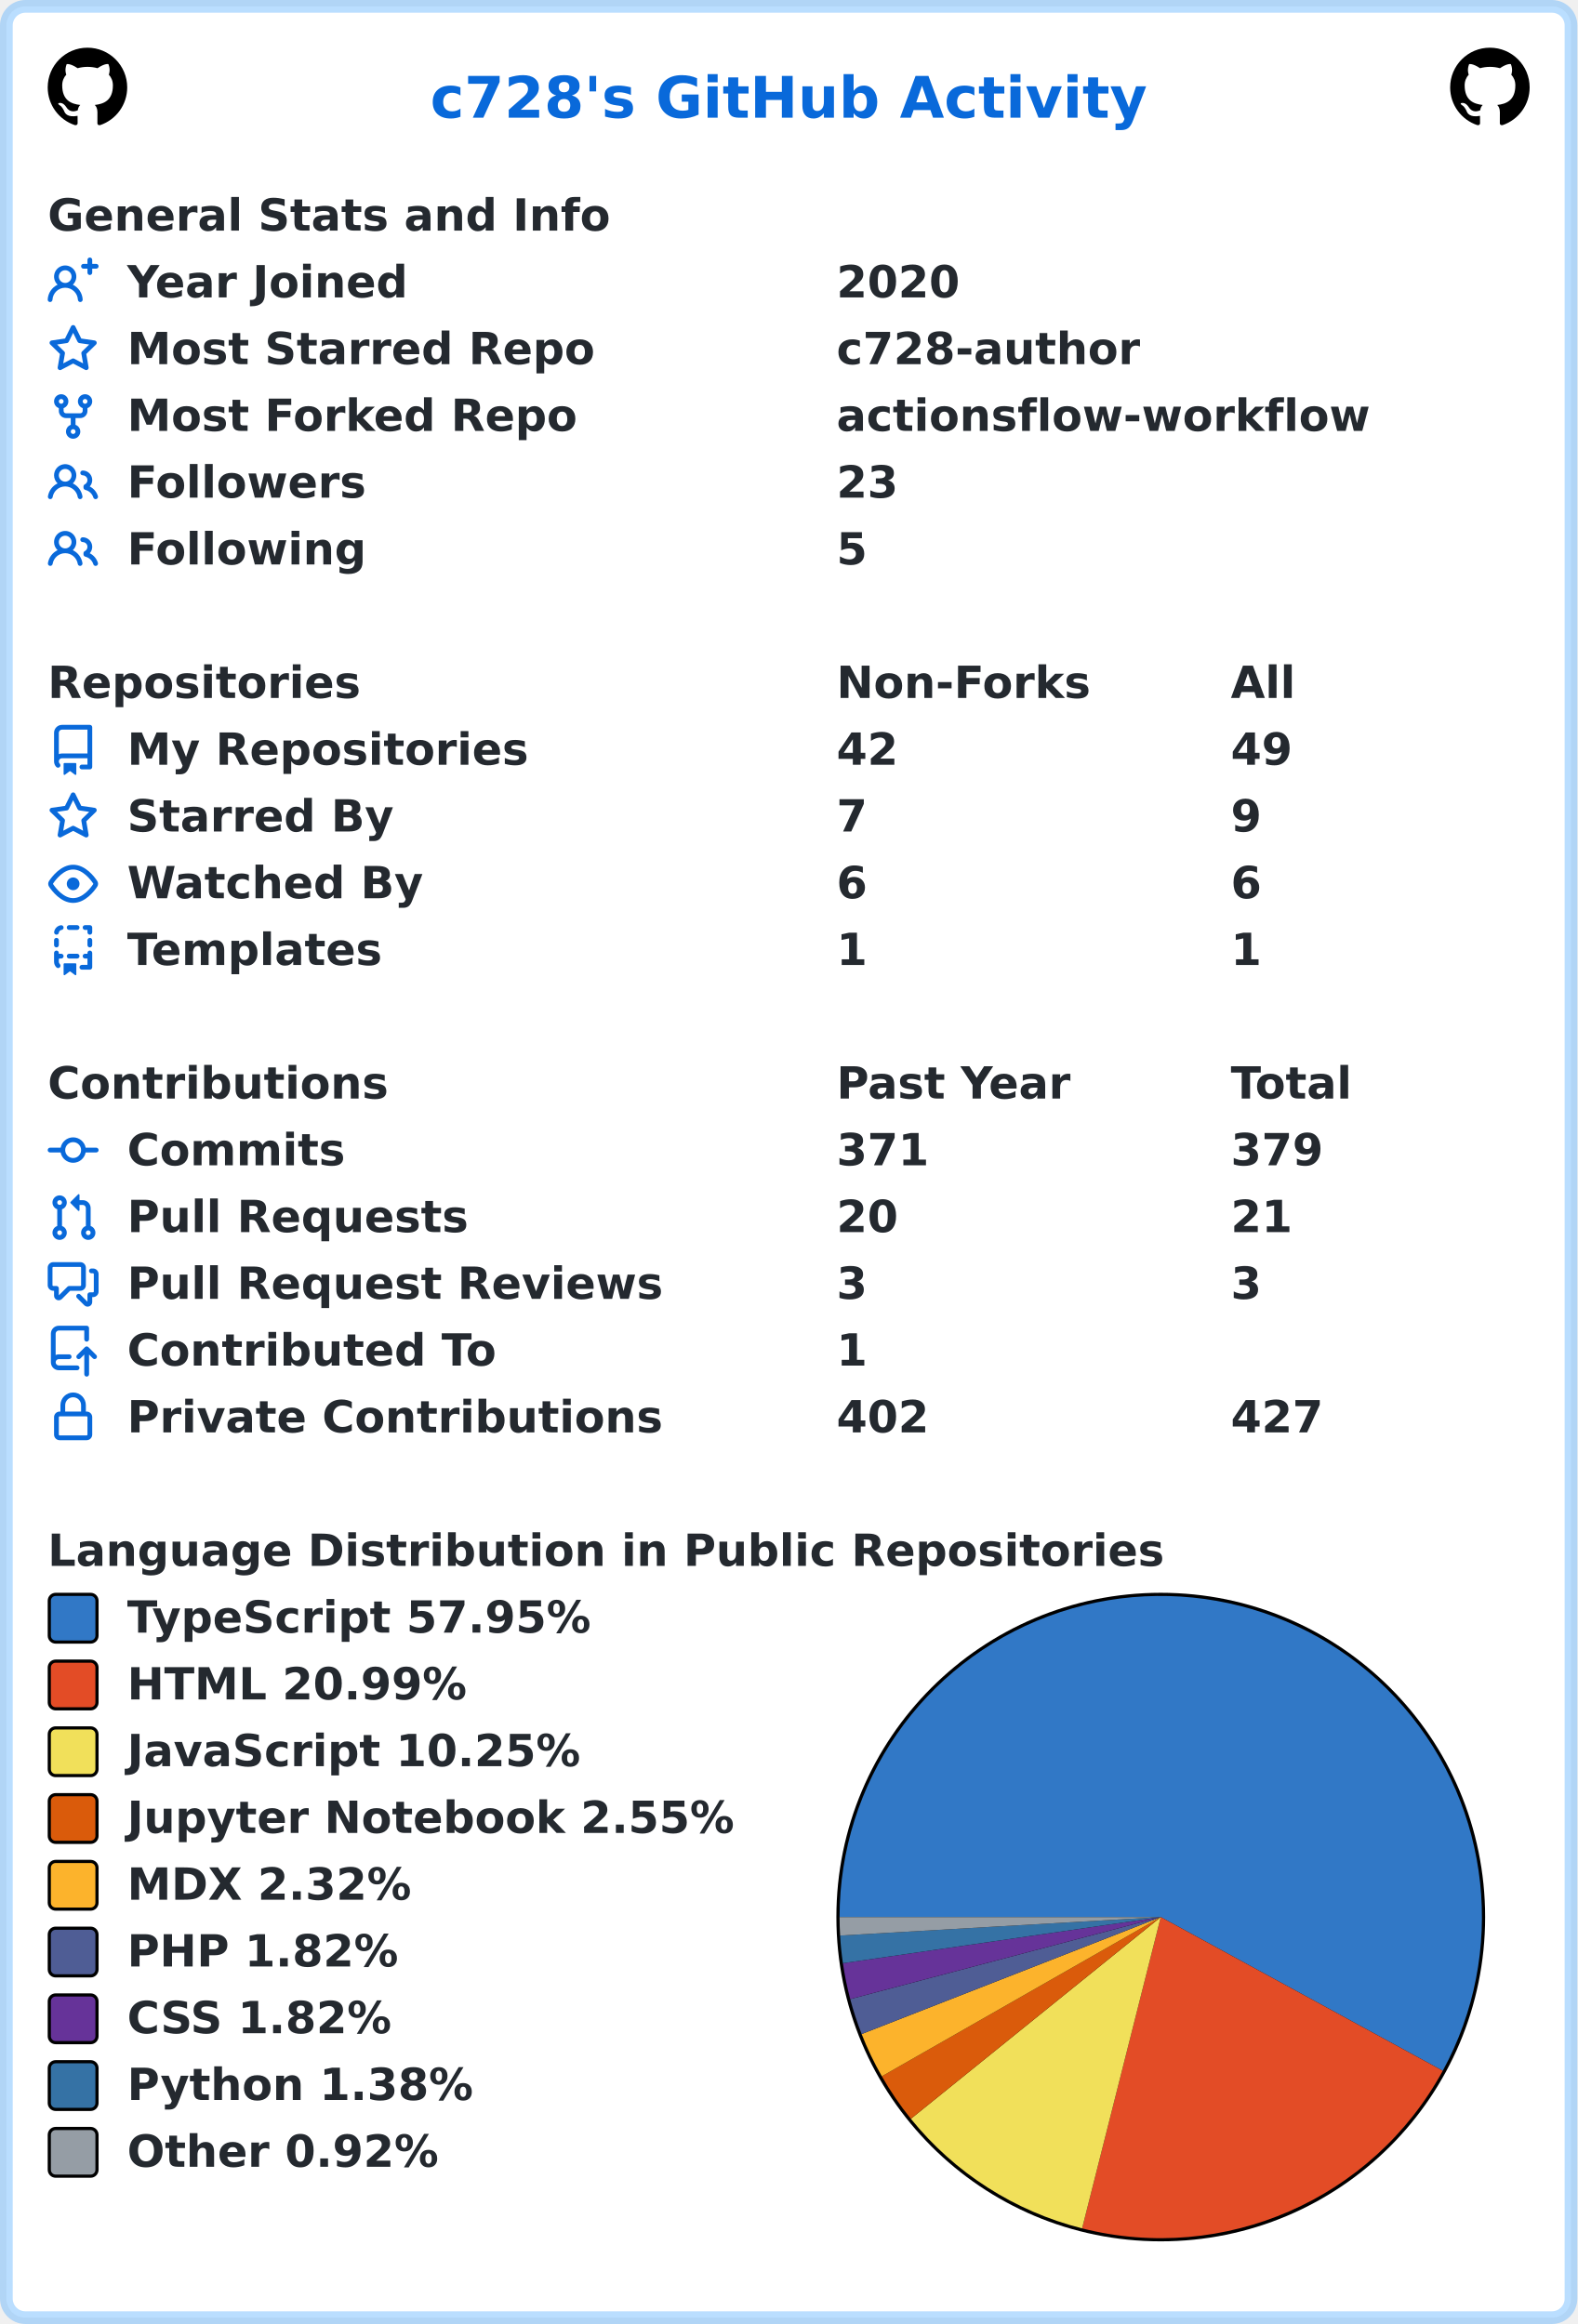
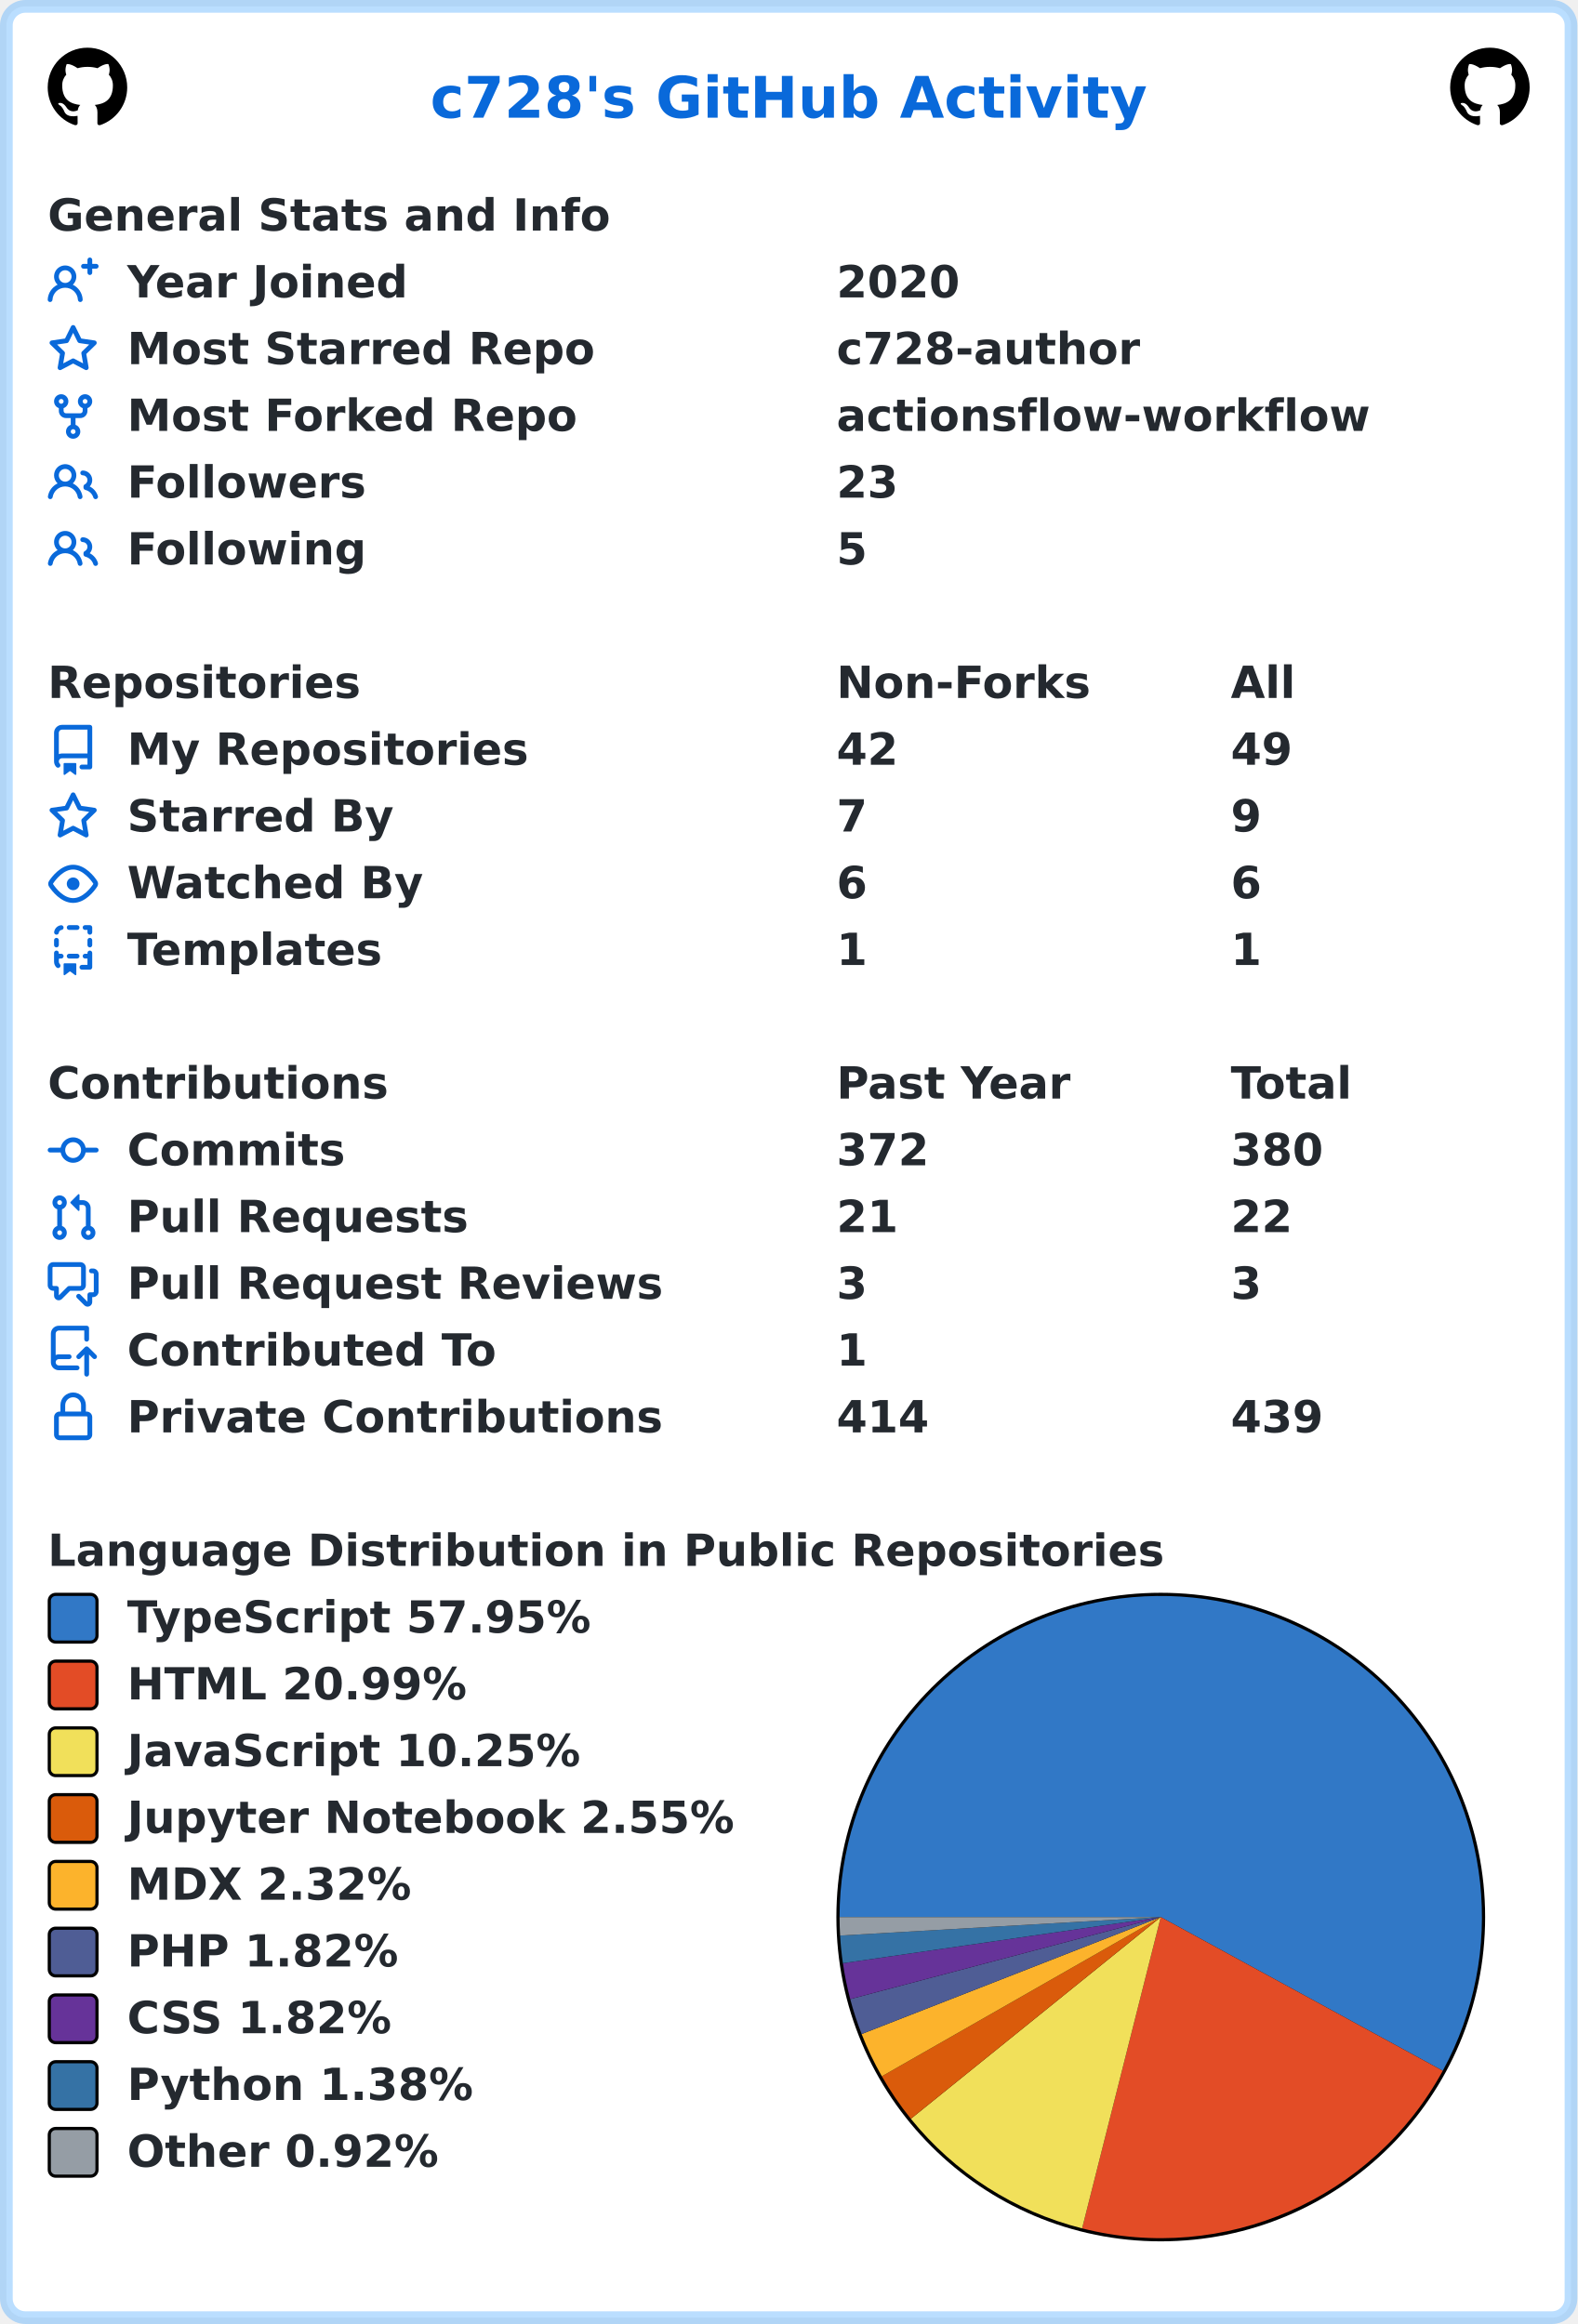
<svg xmlns="http://www.w3.org/2000/svg" width="496" height="731" viewBox="0 0 496 731" lang="en" xml:lang="en">
  <rect x="2" y="2" stroke-width="4" rx="6" width="492" height="727" stroke="rgba(84,174,255,0.4)" fill="#ffffff" />
  <g font-weight="600" font-size="110pt" font-family="Verdana,Geneva,DejaVu Sans,sans-serif" text-rendering="geometricPrecision">
    <text x="1100" y="301" lengthAdjust="spacingAndGlyphs" textLength="1833" transform="scale(0.123)" fill="#0969da">c728's GitHub Activity</text>
    <svg x="15" y="15" width="25" height="25" viewBox="0 0 16 16">
      <path fill="#000000" fill-rule="evenodd" d="M8 0C3.58 0 0 3.58 0 8c0 3.54 2.29 6.53 5.47 7.59.4.07.55-.17.55-.38 0-.19-.01-.82-.01-1.49-2.01.37-2.53-.49-2.69-.94-.09-.23-.48-.94-.82-1.13-.28-.15-.68-.52-.01-.53.63-.01 1.08.58 1.23.82.72 1.21 1.87.87 2.33.66.07-.52.28-.87.51-1.07-1.78-.2-3.64-.89-3.64-3.95 0-.87.31-1.59.82-2.15-.08-.2-.36-1.02.08-2.12 0 0 .67-.21 2.2.82.64-.18 1.32-.27 2-.27.68 0 1.36.09 2 .27 1.53-1.04 2.2-.82 2.2-.82.44 1.1.16 1.92.08 2.12.51.56.82 1.27.82 2.15 0 3.07-1.87 3.75-3.65 3.95.29.25.54.73.54 1.48 0 1.07-.01 1.93-.01 2.2 0 .21.15.46.55.38A8.013 8.013 0 0016 8c0-4.42-3.58-8-8-8z" />
    </svg>
    <svg x="456" y="15" width="25" height="25" viewBox="0 0 16 16">
      <path fill="#000000" fill-rule="evenodd" d="M8 0C3.58 0 0 3.58 0 8c0 3.54 2.29 6.53 5.47 7.59.4.07.55-.17.55-.38 0-.19-.01-.82-.01-1.49-2.01.37-2.53-.49-2.69-.94-.09-.23-.48-.94-.82-1.13-.28-.15-.68-.52-.01-.53.63-.01 1.08.58 1.23.82.72 1.21 1.87.87 2.33.66.07-.52.28-.87.51-1.07-1.78-.2-3.64-.89-3.64-3.95 0-.87.31-1.59.82-2.15-.08-.2-.36-1.02.08-2.12 0 0 .67-.21 2.2.82.64-.18 1.32-.27 2-.27.68 0 1.36.09 2 .27 1.53-1.04 2.2-.82 2.2-.82.44 1.1.16 1.92.08 2.12.51.56.82 1.27.82 2.15 0 3.07-1.87 3.75-3.65 3.95.29.25.54.73.54 1.48 0 1.07-.01 1.93-.01 2.2 0 .21.15.46.55.38A8.013 8.013 0 0016 8c0-4.42-3.58-8-8-8z" />
    </svg>
    <g transform="translate(0, 60)" fill="#24292f">
      <g transform="translate(15, 0)">
        <g transform="scale(0.095)">
          <text x="0" y="132" textLength="1851" lengthAdjust="spacingAndGlyphs">General Stats and Info</text>
        </g>
      </g>
      <g transform="translate(15, 21)">
        <path fill="#0969da" fill-rule="evenodd" d="M13.25 0a.75.75 0 01.75.75V2h1.25a.75.75 0 010 1.5H14v1.25a.75.75 0 01-1.5 0V3.5h-1.25a.75.75 0 010-1.5h1.25V.75a.75.75 0 01.75-.75zM5.5 4a2 2 0 100 4 2 2 0 000-4zm2.4 4.548a3.5 3.5 0 10-4.799 0 5.527 5.527 0 00-3.1 4.66.75.75 0 101.498.085A4.01 4.01 0 015.5 9.5a4.01 4.01 0 014.001 3.793.75.75 0 101.498-.086 5.527 5.527 0 00-3.1-4.659z" />
        <g transform="scale(0.095)">
          <text lengthAdjust="spacingAndGlyphs" textLength="932" x="263" y="132">Year Joined</text>
          <text lengthAdjust="spacingAndGlyphs" textLength="420" x="2611" y="132">2020</text>
        </g>
      </g>
      <g transform="translate(15, 42)">
        <path fill="#0969da" fill-rule="evenodd" d="M8 .25a.75.75 0 01.673.418l1.882 3.815 4.21.612a.75.75 0 01.416 1.279l-3.046 2.97.719 4.192a.75.75 0 01-1.088.791L8 12.347l-3.766 1.98a.75.75 0 01-1.088-.79l.72-4.194L.818 6.374a.75.75 0 01.416-1.28l4.21-.611L7.327.668A.75.75 0 018 .25zm0 2.445L6.615 5.5a.75.75 0 01-.564.41l-3.097.45 2.24 2.184a.75.75 0 01.216.664l-.528 3.084 2.769-1.456a.75.75 0 01.698 0l2.77 1.456-.53-3.084a.75.75 0 01.216-.664l2.24-2.183-3.096-.45a.75.75 0 01-.564-.41L8 2.694v.001z" />
        <g transform="scale(0.095)">
          <text lengthAdjust="spacingAndGlyphs" textLength="1532" x="263" y="132">Most Starred Repo</text>
          <text lengthAdjust="spacingAndGlyphs" textLength="1010" x="2611" y="132">c728-author</text>
        </g>
      </g>
      <g transform="translate(15, 63)">
        <path fill="#0969da" fill-rule="evenodd" d="M5 3.25a.75.75 0 11-1.5 0 .75.75 0 011.5 0zm0 2.122a2.25 2.25 0 10-1.5 0v.878A2.25 2.25 0 005.75 8.5h1.5v2.128a2.251 2.251 0 101.5 0V8.5h1.5a2.25 2.25 0 002.25-2.25v-.878a2.25 2.25 0 10-1.5 0v.878a.75.75 0 01-.75.75h-4.5A.75.75 0 015 6.25v-.878zm3.75 7.378a.75.75 0 11-1.5 0 .75.75 0 011.5 0zm3-8.75a.75.75 0 100-1.5.75.75 0 000 1.5z" />
        <g transform="scale(0.095)">
          <text lengthAdjust="spacingAndGlyphs" textLength="1485" x="263" y="132">Most Forked Repo</text>
          <text lengthAdjust="spacingAndGlyphs" textLength="1732" x="2611" y="132">actionsflow-workflow</text>
        </g>
      </g>
      <g transform="translate(15, 84)">
        <path fill="#0969da" fill-rule="evenodd" d="M5.5 3.5a2 2 0 100 4 2 2 0 000-4zM2 5.5a3.5 3.5 0 115.898 2.549 5.507 5.507 0 013.034 4.084.75.75 0 11-1.482.235 4.001 4.001 0 00-7.9 0 .75.75 0 01-1.482-.236A5.507 5.507 0 013.102 8.05 3.49 3.49 0 012 5.5zM11 4a.75.75 0 100 1.5 1.5 1.5 0 01.666 2.844.75.75 0 00-.416.672v.352a.75.75 0 00.574.73c1.2.289 2.162 1.2 2.522 2.372a.75.75 0 101.434-.44 5.01 5.01 0 00-2.56-3.012A3 3 0 0011 4z" />
        <g transform="scale(0.095)">
          <text lengthAdjust="spacingAndGlyphs" textLength="778" x="263" y="132">Followers</text>
          <text lengthAdjust="spacingAndGlyphs" textLength="210" x="2611" y="132">23</text>
        </g>
      </g>
      <g transform="translate(15, 105)">
        <path fill="#0969da" fill-rule="evenodd" d="M5.5 3.5a2 2 0 100 4 2 2 0 000-4zM2 5.5a3.5 3.5 0 115.898 2.549 5.507 5.507 0 013.034 4.084.75.75 0 11-1.482.235 4.001 4.001 0 00-7.9 0 .75.75 0 01-1.482-.236A5.507 5.507 0 013.102 8.05 3.49 3.49 0 012 5.5zM11 4a.75.75 0 100 1.5 1.5 1.5 0 01.666 2.844.75.75 0 00-.416.672v.352a.75.75 0 00.574.73c1.2.289 2.162 1.2 2.522 2.372a.75.75 0 101.434-.44 5.01 5.01 0 00-2.56-3.012A3 3 0 0011 4z" />
        <g transform="scale(0.095)">
          <text lengthAdjust="spacingAndGlyphs" textLength="780" x="263" y="132">Following</text>
          <text lengthAdjust="spacingAndGlyphs" textLength="105" x="2611" y="132">5</text>
        </g>
      </g>
    </g>
    <g transform="translate(0, 207)" fill="#24292f">
      <g transform="translate(15, 0)">
        <g transform="scale(0.095)">
          <text x="0" y="132" textLength="1020" lengthAdjust="spacingAndGlyphs">Repositories</text>
          <text x="2611" y="132" textLength="832" lengthAdjust="spacingAndGlyphs">Non-Forks</text>
          <text x="3916" y="132" textLength="206" lengthAdjust="spacingAndGlyphs">All</text>
        </g>
      </g>
      <g transform="translate(15, 21)">
        <path fill="#0969da" fill-rule="evenodd" d="M2 2.5A2.5 2.5 0 014.5 0h8.75a.75.75 0 01.75.75v12.5a.75.75 0 01-.75.75h-2.5a.75.75 0 110-1.5h1.75v-2h-8a1 1 0 00-.714 1.7.75.75 0 01-1.072 1.05A2.495 2.495 0 012 11.5v-9zm10.5-1V9h-8c-.356 0-.694.074-1 .208V2.5a1 1 0 011-1h8zM5 12.25v3.25a.25.25 0 00.4.2l1.45-1.087a.25.25 0 01.3 0L8.6 15.7a.25.25 0 00.4-.2v-3.25a.25.25 0 00-.25-.25h-3.5a.25.25 0 00-.25.25z" />
        <g transform="scale(0.095)">
          <text lengthAdjust="spacingAndGlyphs" textLength="1312" x="263" y="132">My Repositories</text>
          <text lengthAdjust="spacingAndGlyphs" textLength="210" x="2611" y="132">42</text>
          <text lengthAdjust="spacingAndGlyphs" textLength="210" x="3916" y="132">49</text>
        </g>
      </g>
      <g transform="translate(15, 42)">
        <path fill="#0969da" fill-rule="evenodd" d="M8 .25a.75.75 0 01.673.418l1.882 3.815 4.21.612a.75.75 0 01.416 1.279l-3.046 2.97.719 4.192a.75.75 0 01-1.088.791L8 12.347l-3.766 1.98a.75.75 0 01-1.088-.79l.72-4.194L.818 6.374a.75.75 0 01.416-1.28l4.21-.611L7.327.668A.75.75 0 018 .25zm0 2.445L6.615 5.5a.75.75 0 01-.564.41l-3.097.45 2.24 2.184a.75.75 0 01.216.664l-.528 3.084 2.769-1.456a.75.75 0 01.698 0l2.77 1.456-.53-3.084a.75.75 0 01.216-.664l2.24-2.183-3.096-.45a.75.75 0 01-.564-.41L8 2.694v.001z" />
        <g transform="scale(0.095)">
          <text lengthAdjust="spacingAndGlyphs" textLength="874" x="263" y="132">Starred By</text>
          <text lengthAdjust="spacingAndGlyphs" textLength="105" x="2611" y="132">7</text>
          <text lengthAdjust="spacingAndGlyphs" textLength="105" x="3916" y="132">9</text>
        </g>
      </g>
      <g transform="translate(15, 63)">
        <path fill="#0969da" fill-rule="evenodd" d="M1.679 7.932c.412-.621 1.242-1.75 2.366-2.717C5.175 4.242 6.527 3.5 8 3.5c1.473 0 2.824.742 3.955 1.715 1.124.967 1.954 2.096 2.366 2.717a.119.119 0 010 .136c-.412.621-1.242 1.75-2.366 2.717C10.825 11.758 9.473 12.5 8 12.5c-1.473 0-2.824-.742-3.955-1.715C2.92 9.818 2.09 8.69 1.679 8.068a.119.119 0 010-.136zM8 2c-1.981 0-3.67.992-4.933 2.078C1.797 5.169.88 6.423.43 7.1a1.619 1.619 0 000 1.798c.45.678 1.367 1.932 2.637 3.024C4.329 13.008 6.019 14 8 14c1.981 0 3.67-.992 4.933-2.078 1.27-1.091 2.187-2.345 2.637-3.023a1.619 1.619 0 000-1.798c-.45-.678-1.367-1.932-2.637-3.023C11.671 2.992 9.981 2 8 2zm0 8a2 2 0 100-4 2 2 0 000 4z" />
        <g transform="scale(0.095)">
          <text lengthAdjust="spacingAndGlyphs" textLength="993" x="263" y="132">Watched By</text>
          <text lengthAdjust="spacingAndGlyphs" textLength="105" x="2611" y="132">6</text>
          <text lengthAdjust="spacingAndGlyphs" textLength="105" x="3916" y="132">6</text>
        </g>
      </g>
      <g transform="translate(15, 84)">
        <path fill="#0969da" fill-rule="evenodd" d="M6 .75A.75.75 0 016.75 0h2.5a.75.75 0 010 1.5h-2.5A.75.75 0 016 .75zm5 0a.75.75 0 01.75-.75h1.5a.75.75 0 01.75.75v1.5a.75.75 0 01-1.5 0V1.5h-.75A.75.75 0 0111 .75zM4.992.662a.75.75 0 01-.636.848c-.436.063-.783.41-.846.846a.75.75 0 01-1.485-.212A2.501 2.501 0 014.144.025a.75.75 0 01.848.637zM2.75 4a.75.75 0 01.75.75v1.5a.75.75 0 01-1.5 0v-1.5A.75.75 0 012.75 4zm10.5 0a.75.75 0 01.75.75v1.5a.75.75 0 01-1.5 0v-1.5a.75.75 0 01.75-.75zM2.75 8a.75.75 0 01.75.75v.268A1.72 1.72 0 013.75 9h.5a.75.75 0 010 1.5h-.5a.25.25 0 00-.25.25v.75c0 .28.114.532.3.714a.75.75 0 01-1.05 1.072A2.495 2.495 0 012 11.5V8.75A.75.75 0 012.75 8zm10.5 0a.75.75 0 01.75.75v4.5a.75.75 0 01-.75.75h-2.5a.75.75 0 010-1.5h1.75v-2h-.75a.75.75 0 010-1.5h.75v-.25a.75.75 0 01.75-.75zM6 9.75A.75.75 0 016.75 9h2.5a.75.75 0 010 1.5h-2.5A.75.75 0 016 9.75zm-1 2.5v3.25a.25.25 0 00.4.2l1.45-1.087a.25.25 0 01.3 0L8.6 15.7a.25.25 0 00.4-.2v-3.25a.25.25 0 00-.25-.25h-3.5a.25.25 0 00-.25.25z" />
        <g transform="scale(0.095)">
          <text lengthAdjust="spacingAndGlyphs" textLength="868" x="263" y="132">Templates</text>
          <text lengthAdjust="spacingAndGlyphs" textLength="105" x="2611" y="132">1</text>
          <text lengthAdjust="spacingAndGlyphs" textLength="105" x="3916" y="132">1</text>
        </g>
      </g>
    </g>
    <g transform="translate(0, 333)" fill="#24292f">
      <g transform="translate(15, 0)">
        <g transform="scale(0.095)">
          <text x="0" y="132" textLength="1112" lengthAdjust="spacingAndGlyphs">Contributions</text>
          <text x="2611" y="132" textLength="774" lengthAdjust="spacingAndGlyphs">Past Year</text>
          <text x="3916" y="132" textLength="414" lengthAdjust="spacingAndGlyphs">Total</text>
        </g>
      </g>
      <g transform="translate(15, 21)">
        <path fill="#0969da" fill-rule="evenodd" d="M10.5 7.75a2.5 2.5 0 11-5 0 2.5 2.5 0 015 0zm1.43.75a4.002 4.002 0 01-7.86 0H.75a.75.75 0 110-1.5h3.32a4.001 4.001 0 017.86 0h3.32a.75.75 0 110 1.5h-3.32z" />
        <g transform="scale(0.095)">
          <text lengthAdjust="spacingAndGlyphs" textLength="734" x="263" y="132">Commits</text>
-           <text lengthAdjust="spacingAndGlyphs" textLength="315" x="2611" y="132">371</text>
-           <text lengthAdjust="spacingAndGlyphs" textLength="315" x="3916" y="132">379</text>
+           <text lengthAdjust="spacingAndGlyphs" textLength="315" x="2611" y="132">372</text>
+           <text lengthAdjust="spacingAndGlyphs" textLength="315" x="3916" y="132">380</text>
        </g>
      </g>
      <g transform="translate(15, 42)">
        <path fill="#0969da" fill-rule="evenodd" d="M7.177 3.073L9.573.677A.25.25 0 0110 .854v4.792a.25.25 0 01-.427.177L7.177 3.427a.25.25 0 010-.354zM3.75 2.5a.75.75 0 100 1.5.75.75 0 000-1.5zm-2.25.75a2.25 2.25 0 113 2.122v5.256a2.251 2.251 0 11-1.5 0V5.372A2.25 2.25 0 011.5 3.25zM11 2.5h-1V4h1a1 1 0 011 1v5.628a2.251 2.251 0 101.5 0V5A2.5 2.5 0 0011 2.5zm1 10.25a.75.75 0 111.5 0 .75.75 0 01-1.5 0zM3.75 12a.75.75 0 100 1.5.75.75 0 000-1.5z" />
        <g transform="scale(0.095)">
          <text lengthAdjust="spacingAndGlyphs" textLength="1113" x="263" y="132">Pull Requests</text>
-           <text lengthAdjust="spacingAndGlyphs" textLength="210" x="2611" y="132">20</text>
-           <text lengthAdjust="spacingAndGlyphs" textLength="210" x="3916" y="132">21</text>
+           <text lengthAdjust="spacingAndGlyphs" textLength="210" x="2611" y="132">21</text>
+           <text lengthAdjust="spacingAndGlyphs" textLength="210" x="3916" y="132">22</text>
        </g>
      </g>
      <g transform="translate(15, 63)">
        <path fill="#0969da" fill-rule="evenodd" d="M1.5 2.75a.25.25 0 01.25-.25h8.5a.25.25 0 01.25.25v5.5a.25.25 0 01-.25.25h-3.5a.75.75 0 00-.53.22L3.5 11.44V9.25a.75.75 0 00-.75-.75h-1a.25.25 0 01-.25-.25v-5.5zM1.75 1A1.75 1.75 0 000 2.75v5.5C0 9.216.784 10 1.75 10H2v1.543a1.457 1.457 0 002.487 1.03L7.061 10h3.189A1.75 1.75 0 0012 8.25v-5.5A1.75 1.75 0 0010.25 1h-8.5zM14.5 4.75a.25.25 0 00-.25-.25h-.5a.75.75 0 110-1.5h.5c.966 0 1.75.784 1.75 1.75v5.5A1.75 1.75 0 0114.25 12H14v1.543a1.457 1.457 0 01-2.487 1.03L9.22 12.28a.75.75 0 111.06-1.06l2.22 2.22v-2.19a.75.75 0 01.75-.75h1a.25.25 0 00.25-.25v-5.5z" />
        <g transform="scale(0.095)">
          <text lengthAdjust="spacingAndGlyphs" textLength="1762" x="263" y="132">Pull Request Reviews</text>
          <text lengthAdjust="spacingAndGlyphs" textLength="105" x="2611" y="132">3</text>
          <text lengthAdjust="spacingAndGlyphs" textLength="105" x="3916" y="132">3</text>
        </g>
      </g>
      <g transform="translate(15, 84)">
        <path fill="#0969da" fill-rule="evenodd" d="M1 2.5A2.5 2.5 0 013.5 0h8.75a.75.75 0 01.75.75v3.5a.75.75 0 01-1.5 0V1.5h-8a1 1 0 00-1 1v6.708A2.492 2.492 0 013.5 9h3.25a.75.75 0 010 1.5H3.5a1 1 0 100 2h5.75a.75.75 0 010 1.5H3.5A2.5 2.5 0 011 11.5v-9zm13.23 7.79a.75.75 0 001.06-1.06l-2.505-2.505a.75.75 0 00-1.06 0L9.22 9.229a.75.75 0 001.06 1.061l1.225-1.224v6.184a.75.75 0 001.5 0V9.066l1.224 1.224z" />
        <g transform="scale(0.095)">
          <text lengthAdjust="spacingAndGlyphs" textLength="1234" x="263" y="132">Contributed To</text>
          <text lengthAdjust="spacingAndGlyphs" textLength="105" x="2611" y="132">1</text>
        </g>
      </g>
      <g transform="translate(15, 105)">
        <path fill="#0969da" fill-rule="evenodd" d="M4 4v2h-.25A1.75 1.75 0 002 7.75v5.5c0 .966.784 1.75 1.75 1.75h8.5A1.75 1.75 0 0014 13.25v-5.5A1.75 1.75 0 0012.25 6H12V4a4 4 0 10-8 0zm6.5 2V4a2.5 2.5 0 00-5 0v2h5zM12 7.5h.25a.25.25 0 01.25.25v5.5a.25.25 0 01-.25.25h-8.5a.25.25 0 01-.25-.25v-5.5a.25.25 0 01.25-.25H12z" />
        <g transform="scale(0.095)">
          <text lengthAdjust="spacingAndGlyphs" textLength="1742" x="263" y="132">Private Contributions</text>
-           <text lengthAdjust="spacingAndGlyphs" textLength="315" x="2611" y="132">402</text>
-           <text lengthAdjust="spacingAndGlyphs" textLength="315" x="3916" y="132">427</text>
+           <text lengthAdjust="spacingAndGlyphs" textLength="315" x="2611" y="132">414</text>
+           <text lengthAdjust="spacingAndGlyphs" textLength="315" x="3916" y="132">439</text>
        </g>
      </g>
    </g>
    <g transform="translate(0, 480)" fill="#24292f">
      <g transform="translate(15, 0)">
        <g transform="scale(0.095)">
          <text x="0" y="132" textLength="3652" lengthAdjust="spacingAndGlyphs">Language Distribution in Public Repositories</text>
        </g>
      </g>
      <g transform="translate(263, 21)">
        <circle cx="102" cy="102" r="102" fill="#000000" />
      </g>
      <g transform="translate(264, 22)">
        <path fill-rule="evenodd" fill="#3178c6" d="M 0.0,101 A 101 101 0 1 1 189.674 149.352 L 101,101 Z" />
        <path fill-rule="evenodd" fill="#e34c26" d="M 189.674,149.352 A 101 101 0 0 1 76.265 198.924 L 101,101 Z" />
        <path fill-rule="evenodd" fill="#f1e05a" d="M 76.265,198.924 A 101 101 0 0 1 22.422 164.455 L 101,101 Z" />
        <path fill-rule="evenodd" fill="#DA5B0B" d="M 22.422,164.455 A 101 101 0 0 1 13.293 151.085 L 101,101 Z" />
        <path fill-rule="evenodd" fill="#fcb32c" d="M 13.293,151.085 A 101 101 0 0 1 6.941 137.796 L 101,101 Z" />
        <path fill-rule="evenodd" fill="#4F5D95" d="M 6.941,137.796 A 101 101 0 0 1 3.352 126.804 L 101,101 Z" />
        <path fill-rule="evenodd" fill="#663399" d="M 3.352,126.804 A 101 101 0 0 1 1.048 115.515 L 101,101 Z" />
        <path fill-rule="evenodd" fill="#3572A5" d="M 1.048,115.515 A 101 101 0 0 1 0.168 106.817 L 101,101 Z" />
        <path fill-rule="evenodd" fill="#959da5" d="M 0.168,106.817 A 101 101 0 0 1 0.0 101 L 101,101 Z" />
      </g>
      <g transform="translate(15, 21)">
        <rect x="0.5" y="0.5" rx="2" width="15" height="15" fill="#3178c6" stroke-width="1" stroke="#000000" />
        <text transform="scale(0.095)" x="263" y="132" textLength="1568" lengthAdjust="spacingAndGlyphs">TypeScript 57.95%</text>
      </g>
      <g transform="translate(15, 42)">
        <rect x="0.5" y="0.5" rx="2" width="15" height="15" fill="#e34c26" stroke-width="1" stroke="#000000" />
        <text transform="scale(0.095)" x="263" y="132" textLength="1142" lengthAdjust="spacingAndGlyphs">HTML 20.99%</text>
      </g>
      <g transform="translate(15, 63)">
        <rect x="0.5" y="0.5" rx="2" width="15" height="15" fill="#f1e05a" stroke-width="1" stroke="#000000" />
        <text transform="scale(0.095)" x="263" y="132" textLength="1516" lengthAdjust="spacingAndGlyphs">JavaScript 10.25%</text>
      </g>
      <g transform="translate(15, 84)">
        <rect x="0.5" y="0.5" rx="2" width="15" height="15" fill="#DA5B0B" stroke-width="1" stroke="#000000" />
        <text transform="scale(0.095)" x="263" y="132" textLength="2020" lengthAdjust="spacingAndGlyphs">Jupyter Notebook 2.55%</text>
      </g>
      <g transform="translate(15, 105)">
        <rect x="0.5" y="0.5" rx="2" width="15" height="15" fill="#fcb32c" stroke-width="1" stroke="#000000" />
        <text transform="scale(0.095)" x="263" y="132" textLength="960" lengthAdjust="spacingAndGlyphs">MDX 2.32%</text>
      </g>
      <g transform="translate(15, 126)">
        <rect x="0.5" y="0.5" rx="2" width="15" height="15" fill="#4F5D95" stroke-width="1" stroke="#000000" />
        <text transform="scale(0.095)" x="263" y="132" textLength="900" lengthAdjust="spacingAndGlyphs">PHP 1.82%</text>
      </g>
      <g transform="translate(15, 147)">
        <rect x="0.5" y="0.5" rx="2" width="15" height="15" fill="#663399" stroke-width="1" stroke="#000000" />
        <text transform="scale(0.095)" x="263" y="132" textLength="903" lengthAdjust="spacingAndGlyphs">CSS 1.82%</text>
      </g>
      <g transform="translate(15, 168)">
        <rect x="0.5" y="0.5" rx="2" width="15" height="15" fill="#3572A5" stroke-width="1" stroke="#000000" />
        <text transform="scale(0.095)" x="263" y="132" textLength="1149" lengthAdjust="spacingAndGlyphs">Python 1.38%</text>
      </g>
      <g transform="translate(15, 189)">
        <rect x="0.5" y="0.5" rx="2" width="15" height="15" fill="#959da5" stroke-width="1" stroke="#000000" />
        <text transform="scale(0.095)" x="263" y="132" textLength="1047" lengthAdjust="spacingAndGlyphs">Other 0.92%</text>
      </g>
    </g>
  </g>
</svg>
